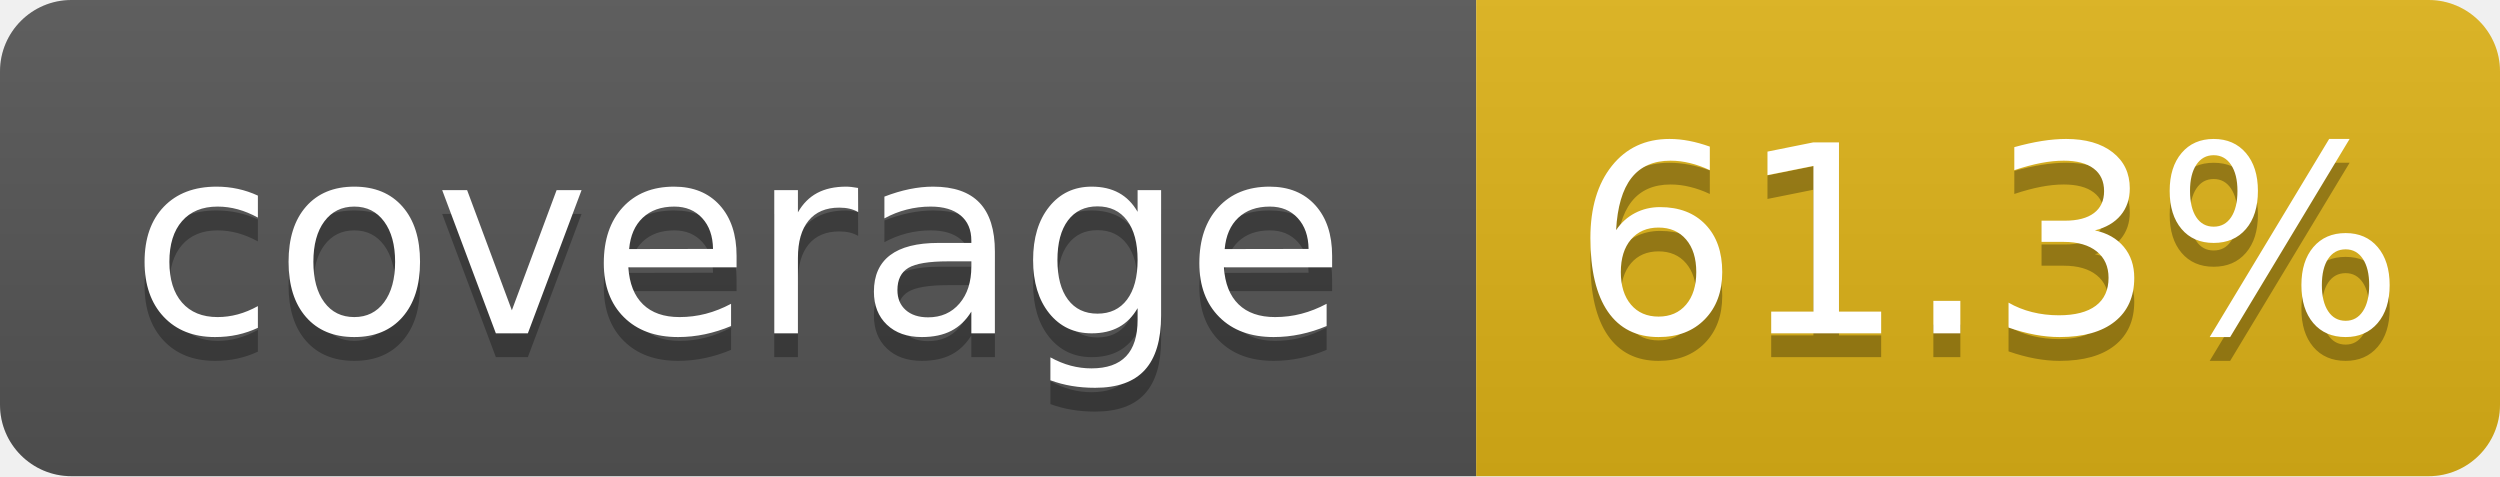
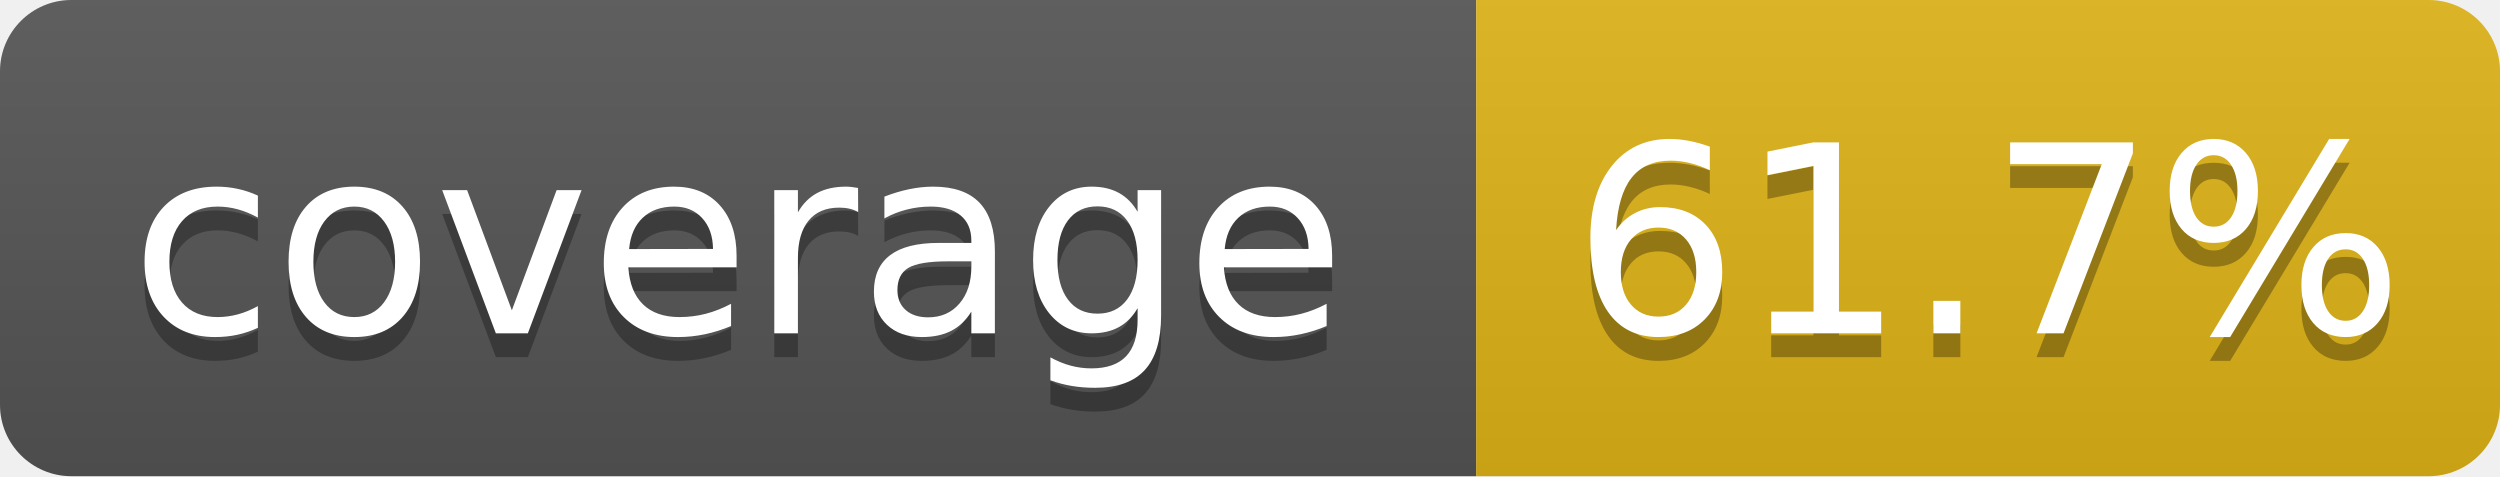
- <svg xmlns="http://www.w3.org/2000/svg" width="105" height="20" role="img" aria-label="coverage: 61.3%">
+ <svg xmlns="http://www.w3.org/2000/svg" width="105" height="20" role="img" aria-label="coverage: 61.7%">
  <linearGradient id="s" x2="0" y2="100%">
    <stop offset="0" stop-color="#bbb" stop-opacity=".1" />
    <stop offset="1" stop-opacity=".1" />
  </linearGradient>
  <clipPath id="r">
    <rect width="105" height="20" rx="3" fill="#fff" />
  </clipPath>
  <g clip-path="url(#r)">
    <rect width="62" height="20" fill="#555" />
    <rect x="62" width="43" height="20" fill="#dfb317" />
    <rect width="105" height="20" fill="url(#s)" />
  </g>
  <g fill="#fff" text-anchor="middle" font-family="Verdana,Geneva,DejaVu Sans,sans-serif" text-rendering="geometricPrecision" font-size="110">
    <text aria-hidden="true" x="310" y="150" fill="#010101" fill-opacity=".3" transform="scale(.1)" textLength="520">coverage</text>
    <text x="310" y="140" transform="scale(.1)" fill="#fff" textLength="520">coverage</text>
-     <text aria-hidden="true" x="835" y="150" fill="#010101" fill-opacity=".3" transform="scale(.1)" textLength="330">61.3%</text>
-     <text x="835" y="140" transform="scale(.1)" fill="#fff" textLength="330">61.3%</text>
+     <text aria-hidden="true" x="835" y="150" fill="#010101" fill-opacity=".3" transform="scale(.1)" textLength="330">61.7%</text>
+     <text x="835" y="140" transform="scale(.1)" fill="#fff" textLength="330">61.7%</text>
  </g>
</svg>
